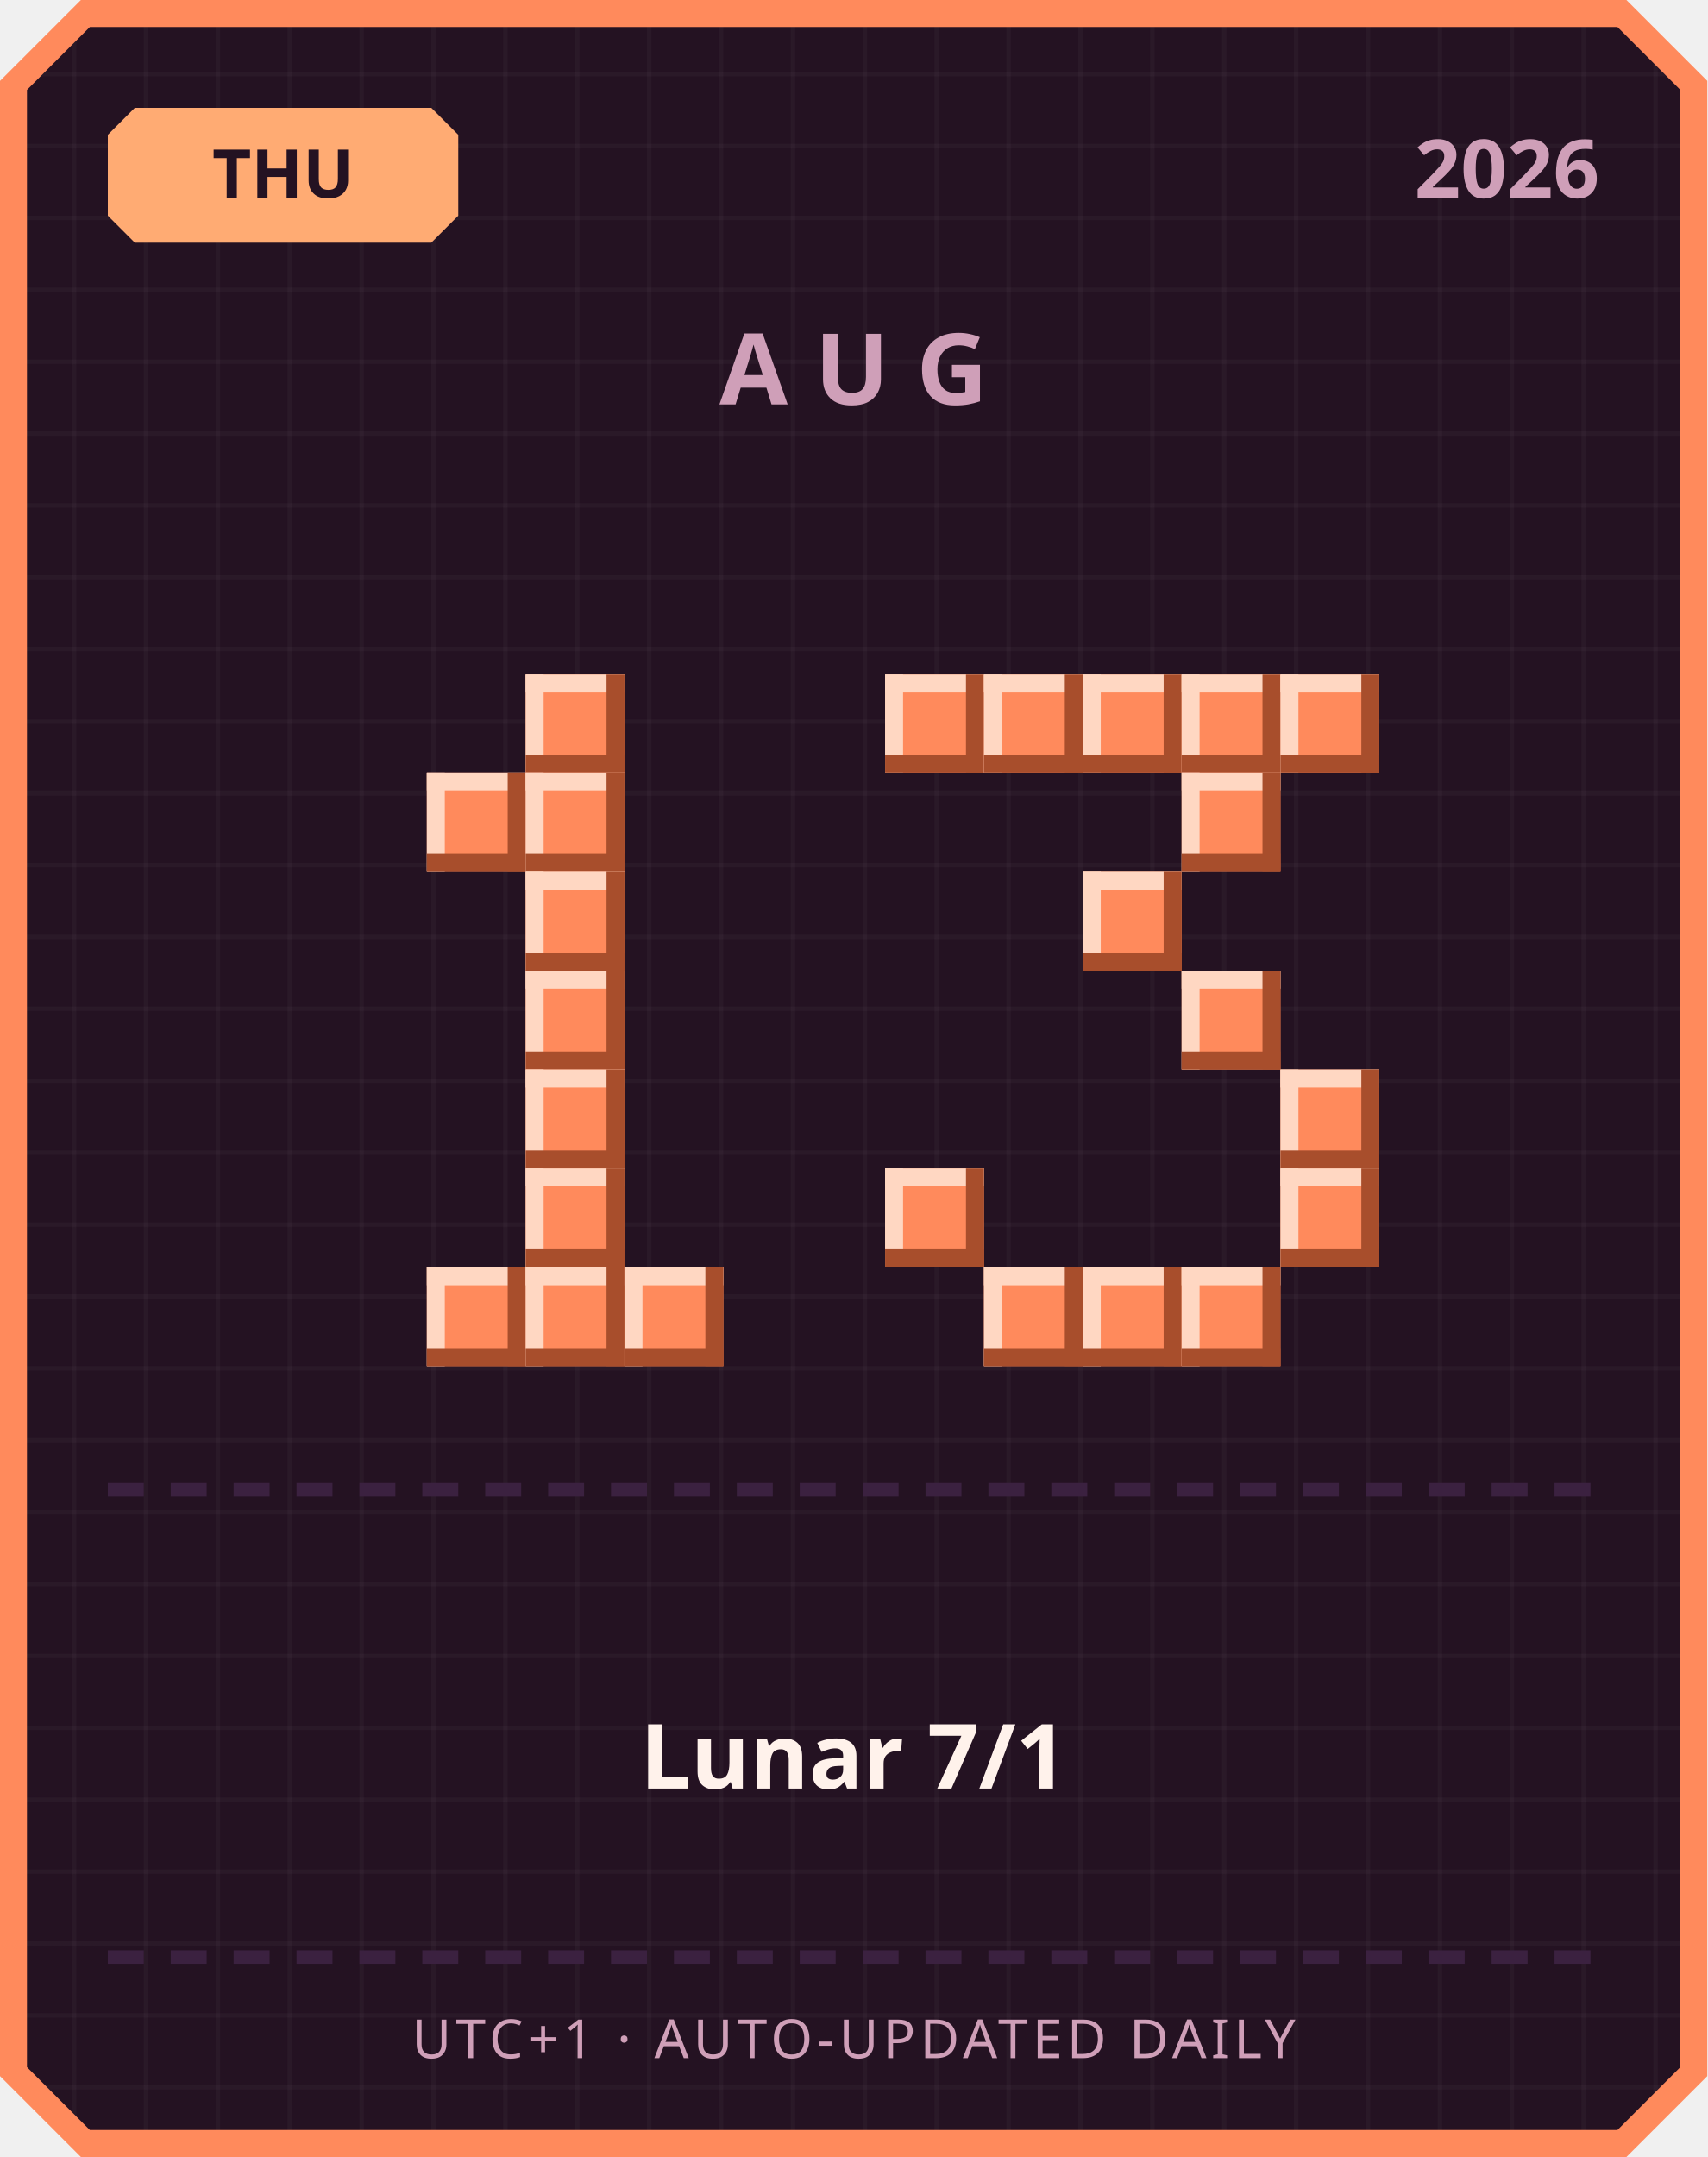
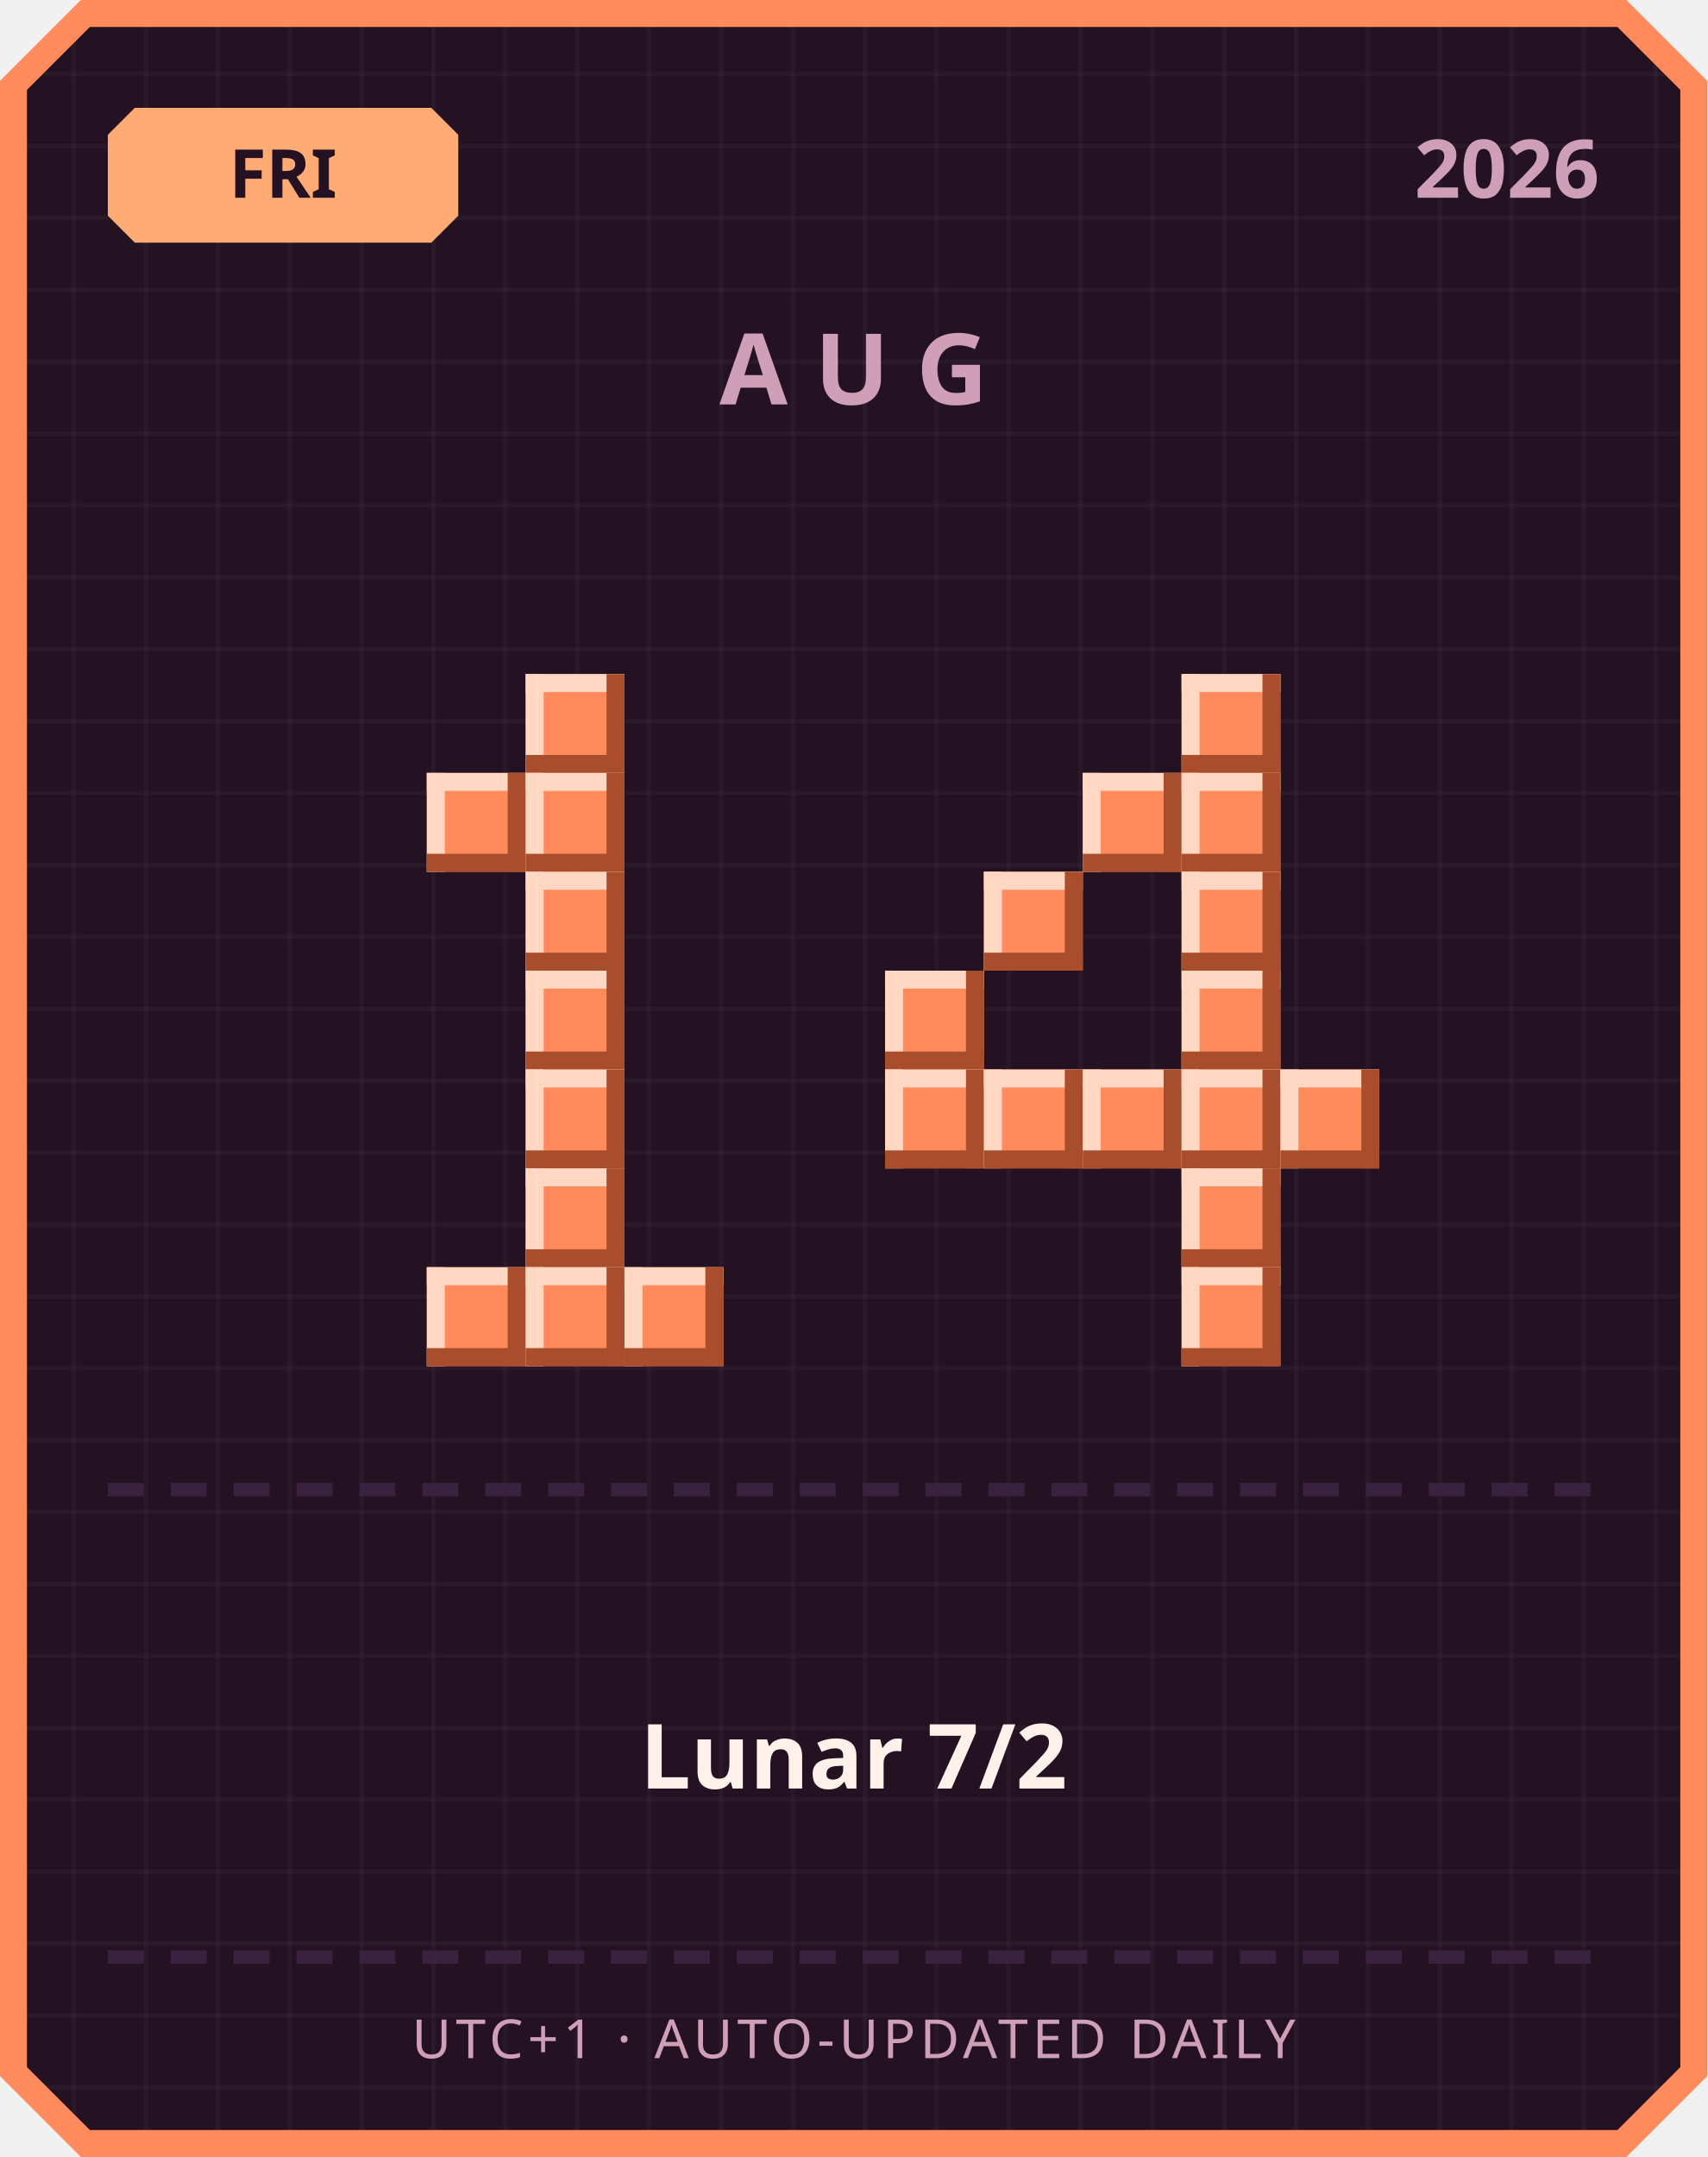
<svg xmlns="http://www.w3.org/2000/svg" width="380" height="480" viewBox="0 0 380 480">
  <defs>
    <pattern id="grid" width="16" height="16" patternUnits="userSpaceOnUse">
      <rect width="16" height="16" fill="#241222" />
      <rect width="1" height="16" fill="#ffffff" opacity="0.03" />
      <rect width="16" height="1" fill="#ffffff" opacity="0.03" />
    </pattern>
  </defs>
  <path d="M 18,0 L 362,0 L 380,18 L 380,462 L 362,480 L 18,480 L 0,462 L 0,18 Z" fill="#ff8a5c" />
  <path d="M 20,6 L 360,6 L 374,20 L 374,460 L 360,474 L 20,474 L 6,460 L 6,20 Z" fill="url(#grid)" />
  <path d="M 30,24 L 96,24 L 102,30 L 102,48 L 96,54 L 30,54 L 24,48 L 24,30 Z" fill="#ffab73" />
-   <text x="63" y="44" text-anchor="middle" font-family="'Segoe UI', sans-serif" font-size="15" font-weight="700" fill="#241222">THU</text>
+   <text x="63" y="44" text-anchor="middle" font-family="'Segoe UI', sans-serif" font-size="15" font-weight="700" fill="#241222">FRI</text>
  <text x="356" y="44" text-anchor="end" font-family="'Segoe UI', sans-serif" font-size="18" font-weight="700" fill="#cf9fb8">2026</text>
  <text x="190" y="90" text-anchor="middle" font-family="'Segoe UI', sans-serif" font-size="22" font-weight="700" letter-spacing="6" fill="#cf9fb8">AUG</text>
  <rect x="117" y="150" width="22" height="22" fill="#ff8a5c" />
  <rect x="117" y="150" width="22" height="4" fill="#ffd7c2" />
  <rect x="117" y="150" width="4" height="22" fill="#ffd7c2" />
  <rect x="117" y="168" width="22" height="4" fill="#a84e2c" />
  <rect x="135" y="150" width="4" height="22" fill="#a84e2c" />
  <rect x="95" y="172" width="22" height="22" fill="#ff8a5c" />
  <rect x="95" y="172" width="22" height="4" fill="#ffd7c2" />
  <rect x="95" y="172" width="4" height="22" fill="#ffd7c2" />
  <rect x="95" y="190" width="22" height="4" fill="#a84e2c" />
  <rect x="113" y="172" width="4" height="22" fill="#a84e2c" />
  <rect x="117" y="172" width="22" height="22" fill="#ff8a5c" />
  <rect x="117" y="172" width="22" height="4" fill="#ffd7c2" />
  <rect x="117" y="172" width="4" height="22" fill="#ffd7c2" />
  <rect x="117" y="190" width="22" height="4" fill="#a84e2c" />
  <rect x="135" y="172" width="4" height="22" fill="#a84e2c" />
  <rect x="117" y="194" width="22" height="22" fill="#ff8a5c" />
  <rect x="117" y="194" width="22" height="4" fill="#ffd7c2" />
  <rect x="117" y="194" width="4" height="22" fill="#ffd7c2" />
  <rect x="117" y="212" width="22" height="4" fill="#a84e2c" />
  <rect x="135" y="194" width="4" height="22" fill="#a84e2c" />
  <rect x="117" y="216" width="22" height="22" fill="#ff8a5c" />
  <rect x="117" y="216" width="22" height="4" fill="#ffd7c2" />
  <rect x="117" y="216" width="4" height="22" fill="#ffd7c2" />
  <rect x="117" y="234" width="22" height="4" fill="#a84e2c" />
  <rect x="135" y="216" width="4" height="22" fill="#a84e2c" />
  <rect x="117" y="238" width="22" height="22" fill="#ff8a5c" />
  <rect x="117" y="238" width="22" height="4" fill="#ffd7c2" />
  <rect x="117" y="238" width="4" height="22" fill="#ffd7c2" />
  <rect x="117" y="256" width="22" height="4" fill="#a84e2c" />
  <rect x="135" y="238" width="4" height="22" fill="#a84e2c" />
  <rect x="117" y="260" width="22" height="22" fill="#ff8a5c" />
  <rect x="117" y="260" width="22" height="4" fill="#ffd7c2" />
  <rect x="117" y="260" width="4" height="22" fill="#ffd7c2" />
  <rect x="117" y="278" width="22" height="4" fill="#a84e2c" />
  <rect x="135" y="260" width="4" height="22" fill="#a84e2c" />
  <rect x="95" y="282" width="22" height="22" fill="#ff8a5c" />
  <rect x="95" y="282" width="22" height="4" fill="#ffd7c2" />
  <rect x="95" y="282" width="4" height="22" fill="#ffd7c2" />
  <rect x="95" y="300" width="22" height="4" fill="#a84e2c" />
  <rect x="113" y="282" width="4" height="22" fill="#a84e2c" />
  <rect x="117" y="282" width="22" height="22" fill="#ff8a5c" />
  <rect x="117" y="282" width="22" height="4" fill="#ffd7c2" />
  <rect x="117" y="282" width="4" height="22" fill="#ffd7c2" />
  <rect x="117" y="300" width="22" height="4" fill="#a84e2c" />
  <rect x="135" y="282" width="4" height="22" fill="#a84e2c" />
  <rect x="139" y="282" width="22" height="22" fill="#ff8a5c" />
  <rect x="139" y="282" width="22" height="4" fill="#ffd7c2" />
  <rect x="139" y="282" width="4" height="22" fill="#ffd7c2" />
  <rect x="139" y="300" width="22" height="4" fill="#a84e2c" />
  <rect x="157" y="282" width="4" height="22" fill="#a84e2c" />
-   <rect x="197" y="150" width="22" height="22" fill="#ff8a5c" />
-   <rect x="197" y="150" width="22" height="4" fill="#ffd7c2" />
-   <rect x="197" y="150" width="4" height="22" fill="#ffd7c2" />
-   <rect x="197" y="168" width="22" height="4" fill="#a84e2c" />
-   <rect x="215" y="150" width="4" height="22" fill="#a84e2c" />
-   <rect x="219" y="150" width="22" height="22" fill="#ff8a5c" />
-   <rect x="219" y="150" width="22" height="4" fill="#ffd7c2" />
-   <rect x="219" y="150" width="4" height="22" fill="#ffd7c2" />
-   <rect x="219" y="168" width="22" height="4" fill="#a84e2c" />
-   <rect x="237" y="150" width="4" height="22" fill="#a84e2c" />
-   <rect x="241" y="150" width="22" height="22" fill="#ff8a5c" />
-   <rect x="241" y="150" width="22" height="4" fill="#ffd7c2" />
-   <rect x="241" y="150" width="4" height="22" fill="#ffd7c2" />
-   <rect x="241" y="168" width="22" height="4" fill="#a84e2c" />
-   <rect x="259" y="150" width="4" height="22" fill="#a84e2c" />
  <rect x="263" y="150" width="22" height="22" fill="#ff8a5c" />
  <rect x="263" y="150" width="22" height="4" fill="#ffd7c2" />
  <rect x="263" y="150" width="4" height="22" fill="#ffd7c2" />
  <rect x="263" y="168" width="22" height="4" fill="#a84e2c" />
  <rect x="281" y="150" width="4" height="22" fill="#a84e2c" />
-   <rect x="285" y="150" width="22" height="22" fill="#ff8a5c" />
-   <rect x="285" y="150" width="22" height="4" fill="#ffd7c2" />
-   <rect x="285" y="150" width="4" height="22" fill="#ffd7c2" />
-   <rect x="285" y="168" width="22" height="4" fill="#a84e2c" />
-   <rect x="303" y="150" width="4" height="22" fill="#a84e2c" />
+   <rect x="241" y="172" width="22" height="22" fill="#ff8a5c" />
+   <rect x="241" y="172" width="22" height="4" fill="#ffd7c2" />
+   <rect x="241" y="172" width="4" height="22" fill="#ffd7c2" />
+   <rect x="241" y="190" width="22" height="4" fill="#a84e2c" />
+   <rect x="259" y="172" width="4" height="22" fill="#a84e2c" />
  <rect x="263" y="172" width="22" height="22" fill="#ff8a5c" />
  <rect x="263" y="172" width="22" height="4" fill="#ffd7c2" />
  <rect x="263" y="172" width="4" height="22" fill="#ffd7c2" />
  <rect x="263" y="190" width="22" height="4" fill="#a84e2c" />
  <rect x="281" y="172" width="4" height="22" fill="#a84e2c" />
-   <rect x="241" y="194" width="22" height="22" fill="#ff8a5c" />
-   <rect x="241" y="194" width="22" height="4" fill="#ffd7c2" />
-   <rect x="241" y="194" width="4" height="22" fill="#ffd7c2" />
-   <rect x="241" y="212" width="22" height="4" fill="#a84e2c" />
-   <rect x="259" y="194" width="4" height="22" fill="#a84e2c" />
+   <rect x="219" y="194" width="22" height="22" fill="#ff8a5c" />
+   <rect x="219" y="194" width="22" height="4" fill="#ffd7c2" />
+   <rect x="219" y="194" width="4" height="22" fill="#ffd7c2" />
+   <rect x="219" y="212" width="22" height="4" fill="#a84e2c" />
+   <rect x="237" y="194" width="4" height="22" fill="#a84e2c" />
+   <rect x="263" y="194" width="22" height="22" fill="#ff8a5c" />
+   <rect x="263" y="194" width="22" height="4" fill="#ffd7c2" />
+   <rect x="263" y="194" width="4" height="22" fill="#ffd7c2" />
+   <rect x="263" y="212" width="22" height="4" fill="#a84e2c" />
+   <rect x="281" y="194" width="4" height="22" fill="#a84e2c" />
+   <rect x="197" y="216" width="22" height="22" fill="#ff8a5c" />
+   <rect x="197" y="216" width="22" height="4" fill="#ffd7c2" />
+   <rect x="197" y="216" width="4" height="22" fill="#ffd7c2" />
+   <rect x="197" y="234" width="22" height="4" fill="#a84e2c" />
+   <rect x="215" y="216" width="4" height="22" fill="#a84e2c" />
  <rect x="263" y="216" width="22" height="22" fill="#ff8a5c" />
  <rect x="263" y="216" width="22" height="4" fill="#ffd7c2" />
  <rect x="263" y="216" width="4" height="22" fill="#ffd7c2" />
  <rect x="263" y="234" width="22" height="4" fill="#a84e2c" />
  <rect x="281" y="216" width="4" height="22" fill="#a84e2c" />
+   <rect x="197" y="238" width="22" height="22" fill="#ff8a5c" />
+   <rect x="197" y="238" width="22" height="4" fill="#ffd7c2" />
+   <rect x="197" y="238" width="4" height="22" fill="#ffd7c2" />
+   <rect x="197" y="256" width="22" height="4" fill="#a84e2c" />
+   <rect x="215" y="238" width="4" height="22" fill="#a84e2c" />
+   <rect x="219" y="238" width="22" height="22" fill="#ff8a5c" />
+   <rect x="219" y="238" width="22" height="4" fill="#ffd7c2" />
+   <rect x="219" y="238" width="4" height="22" fill="#ffd7c2" />
+   <rect x="219" y="256" width="22" height="4" fill="#a84e2c" />
+   <rect x="237" y="238" width="4" height="22" fill="#a84e2c" />
+   <rect x="241" y="238" width="22" height="22" fill="#ff8a5c" />
+   <rect x="241" y="238" width="22" height="4" fill="#ffd7c2" />
+   <rect x="241" y="238" width="4" height="22" fill="#ffd7c2" />
+   <rect x="241" y="256" width="22" height="4" fill="#a84e2c" />
+   <rect x="259" y="238" width="4" height="22" fill="#a84e2c" />
+   <rect x="263" y="238" width="22" height="22" fill="#ff8a5c" />
+   <rect x="263" y="238" width="22" height="4" fill="#ffd7c2" />
+   <rect x="263" y="238" width="4" height="22" fill="#ffd7c2" />
+   <rect x="263" y="256" width="22" height="4" fill="#a84e2c" />
+   <rect x="281" y="238" width="4" height="22" fill="#a84e2c" />
  <rect x="285" y="238" width="22" height="22" fill="#ff8a5c" />
  <rect x="285" y="238" width="22" height="4" fill="#ffd7c2" />
  <rect x="285" y="238" width="4" height="22" fill="#ffd7c2" />
  <rect x="285" y="256" width="22" height="4" fill="#a84e2c" />
  <rect x="303" y="238" width="4" height="22" fill="#a84e2c" />
-   <rect x="197" y="260" width="22" height="22" fill="#ff8a5c" />
-   <rect x="197" y="260" width="22" height="4" fill="#ffd7c2" />
-   <rect x="197" y="260" width="4" height="22" fill="#ffd7c2" />
-   <rect x="197" y="278" width="22" height="4" fill="#a84e2c" />
-   <rect x="215" y="260" width="4" height="22" fill="#a84e2c" />
-   <rect x="285" y="260" width="22" height="22" fill="#ff8a5c" />
-   <rect x="285" y="260" width="22" height="4" fill="#ffd7c2" />
-   <rect x="285" y="260" width="4" height="22" fill="#ffd7c2" />
-   <rect x="285" y="278" width="22" height="4" fill="#a84e2c" />
-   <rect x="303" y="260" width="4" height="22" fill="#a84e2c" />
-   <rect x="219" y="282" width="22" height="22" fill="#ff8a5c" />
-   <rect x="219" y="282" width="22" height="4" fill="#ffd7c2" />
-   <rect x="219" y="282" width="4" height="22" fill="#ffd7c2" />
-   <rect x="219" y="300" width="22" height="4" fill="#a84e2c" />
-   <rect x="237" y="282" width="4" height="22" fill="#a84e2c" />
-   <rect x="241" y="282" width="22" height="22" fill="#ff8a5c" />
-   <rect x="241" y="282" width="22" height="4" fill="#ffd7c2" />
-   <rect x="241" y="282" width="4" height="22" fill="#ffd7c2" />
-   <rect x="241" y="300" width="22" height="4" fill="#a84e2c" />
-   <rect x="259" y="282" width="4" height="22" fill="#a84e2c" />
+   <rect x="263" y="260" width="22" height="22" fill="#ff8a5c" />
+   <rect x="263" y="260" width="22" height="4" fill="#ffd7c2" />
+   <rect x="263" y="260" width="4" height="22" fill="#ffd7c2" />
+   <rect x="263" y="278" width="22" height="4" fill="#a84e2c" />
+   <rect x="281" y="260" width="4" height="22" fill="#a84e2c" />
  <rect x="263" y="282" width="22" height="22" fill="#ff8a5c" />
  <rect x="263" y="282" width="22" height="4" fill="#ffd7c2" />
  <rect x="263" y="282" width="4" height="22" fill="#ffd7c2" />
  <rect x="263" y="300" width="22" height="4" fill="#a84e2c" />
  <rect x="281" y="282" width="4" height="22" fill="#a84e2c" />
  <rect x="24" y="330" width="8" height="3" fill="#3b2140" />
  <rect x="38" y="330" width="8" height="3" fill="#3b2140" />
  <rect x="52" y="330" width="8" height="3" fill="#3b2140" />
  <rect x="66" y="330" width="8" height="3" fill="#3b2140" />
  <rect x="80" y="330" width="8" height="3" fill="#3b2140" />
  <rect x="94" y="330" width="8" height="3" fill="#3b2140" />
  <rect x="108" y="330" width="8" height="3" fill="#3b2140" />
  <rect x="122" y="330" width="8" height="3" fill="#3b2140" />
  <rect x="136" y="330" width="8" height="3" fill="#3b2140" />
  <rect x="150" y="330" width="8" height="3" fill="#3b2140" />
  <rect x="164" y="330" width="8" height="3" fill="#3b2140" />
  <rect x="178" y="330" width="8" height="3" fill="#3b2140" />
  <rect x="192" y="330" width="8" height="3" fill="#3b2140" />
  <rect x="206" y="330" width="8" height="3" fill="#3b2140" />
  <rect x="220" y="330" width="8" height="3" fill="#3b2140" />
  <rect x="234" y="330" width="8" height="3" fill="#3b2140" />
  <rect x="248" y="330" width="8" height="3" fill="#3b2140" />
  <rect x="262" y="330" width="8" height="3" fill="#3b2140" />
  <rect x="276" y="330" width="8" height="3" fill="#3b2140" />
  <rect x="290" y="330" width="8" height="3" fill="#3b2140" />
  <rect x="304" y="330" width="8" height="3" fill="#3b2140" />
  <rect x="318" y="330" width="8" height="3" fill="#3b2140" />
  <rect x="332" y="330" width="8" height="3" fill="#3b2140" />
  <rect x="346" y="330" width="8" height="3" fill="#3b2140" />
-   <text x="190" y="398" text-anchor="middle" font-family="'Segoe UI', 'Microsoft JhengHei', sans-serif" font-size="20" font-weight="700" fill="#fff2eb">Lunar 7/1</text>
+   <text x="190" y="398" text-anchor="middle" font-family="'Segoe UI', 'Microsoft JhengHei', sans-serif" font-size="20" font-weight="700" fill="#fff2eb">Lunar 7/2</text>
  <rect x="24" y="434" width="8" height="3" fill="#3b2140" />
  <rect x="38" y="434" width="8" height="3" fill="#3b2140" />
  <rect x="52" y="434" width="8" height="3" fill="#3b2140" />
  <rect x="66" y="434" width="8" height="3" fill="#3b2140" />
  <rect x="80" y="434" width="8" height="3" fill="#3b2140" />
  <rect x="94" y="434" width="8" height="3" fill="#3b2140" />
  <rect x="108" y="434" width="8" height="3" fill="#3b2140" />
  <rect x="122" y="434" width="8" height="3" fill="#3b2140" />
  <rect x="136" y="434" width="8" height="3" fill="#3b2140" />
  <rect x="150" y="434" width="8" height="3" fill="#3b2140" />
  <rect x="164" y="434" width="8" height="3" fill="#3b2140" />
  <rect x="178" y="434" width="8" height="3" fill="#3b2140" />
  <rect x="192" y="434" width="8" height="3" fill="#3b2140" />
  <rect x="206" y="434" width="8" height="3" fill="#3b2140" />
  <rect x="220" y="434" width="8" height="3" fill="#3b2140" />
  <rect x="234" y="434" width="8" height="3" fill="#3b2140" />
  <rect x="248" y="434" width="8" height="3" fill="#3b2140" />
  <rect x="262" y="434" width="8" height="3" fill="#3b2140" />
  <rect x="276" y="434" width="8" height="3" fill="#3b2140" />
  <rect x="290" y="434" width="8" height="3" fill="#3b2140" />
  <rect x="304" y="434" width="8" height="3" fill="#3b2140" />
  <rect x="318" y="434" width="8" height="3" fill="#3b2140" />
  <rect x="332" y="434" width="8" height="3" fill="#3b2140" />
  <rect x="346" y="434" width="8" height="3" fill="#3b2140" />
  <text x="190" y="458" text-anchor="middle" font-family="'Segoe UI', sans-serif" font-size="12" letter-spacing="1" fill="#cf9fb8">UTC+1 · AUTO-UPDATED DAILY</text>
</svg>
